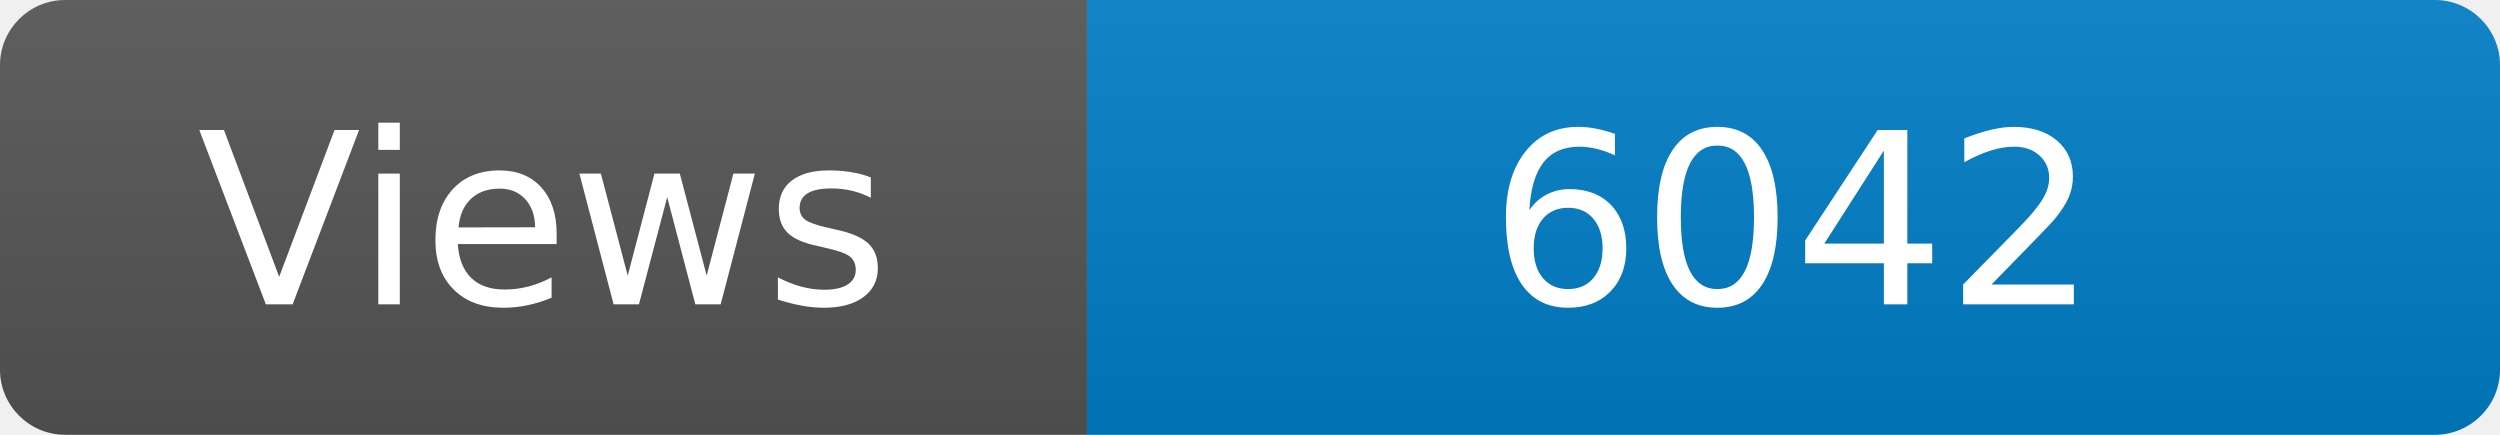
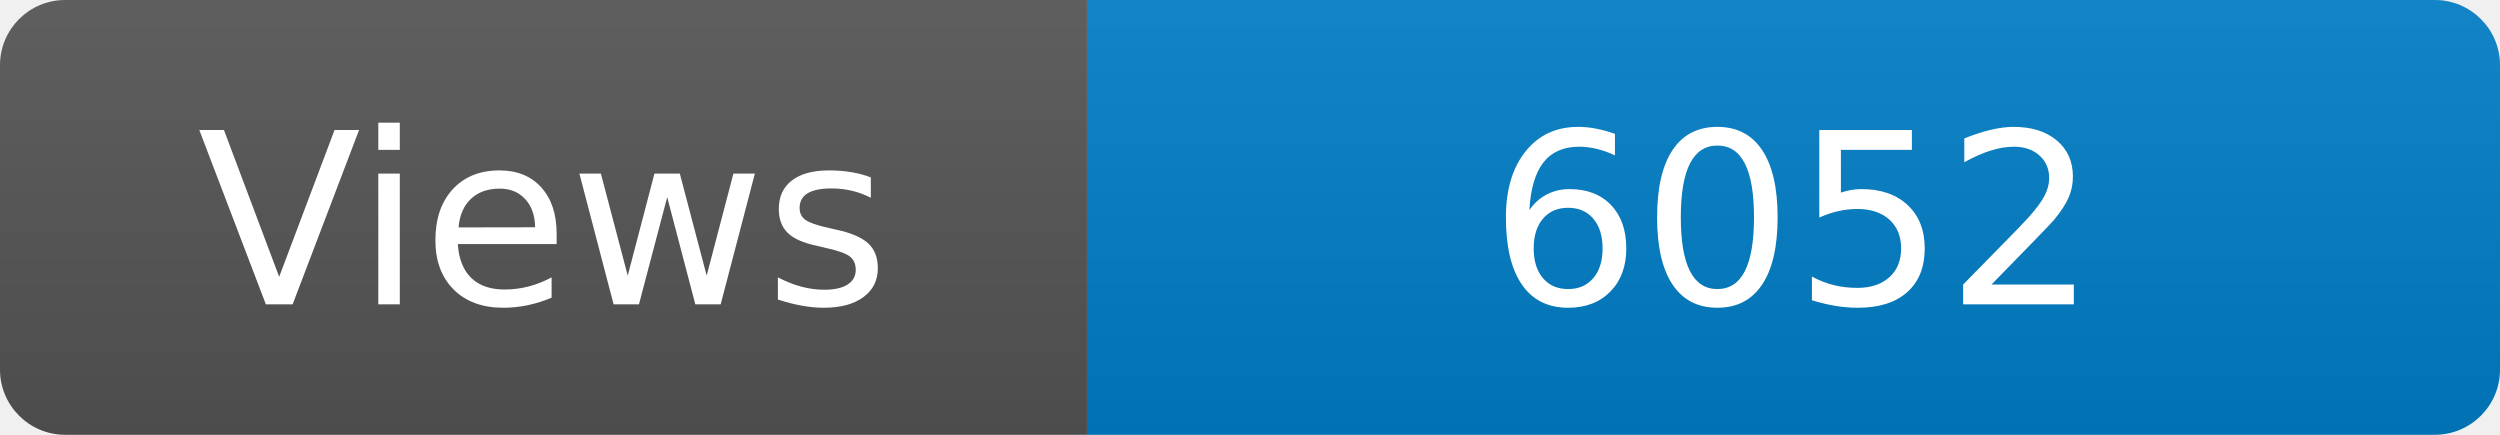
<svg xmlns="http://www.w3.org/2000/svg" width="115" height="20" role="img" aria-label="Maintained?: yes">
  <linearGradient id="s" x2="0" y2="100%">
    <stop offset="0" stop-color="#bbb" stop-opacity=".1" />
    <stop offset="1" stop-opacity=".1" />
  </linearGradient>
  <clipPath id="r">
    <rect width="115" height="20" rx="3" fill="#fff" />
  </clipPath>
  <g clip-path="url(#r)">
    <rect width="50" height="20" fill="#555" />
    <rect x="50" width="160" height="20" fill="#007ec6" />
    <rect width="115" height="20" fill="url(#s)" />
  </g>
  <g fill="#fff" text-anchor="middle" font-family="Verdana,Geneva,DejaVu Sans,sans-serif" font-size="110">
    <text x="250" y="140" transform="scale(.1)" fill="#fff">Views</text>
-     <text x="825" y="140" transform="scale(.1)" fill="#fff">6042</text>
+     <text x="825" y="140" transform="scale(.1)" fill="#fff">6052</text>
  </g>
</svg>
